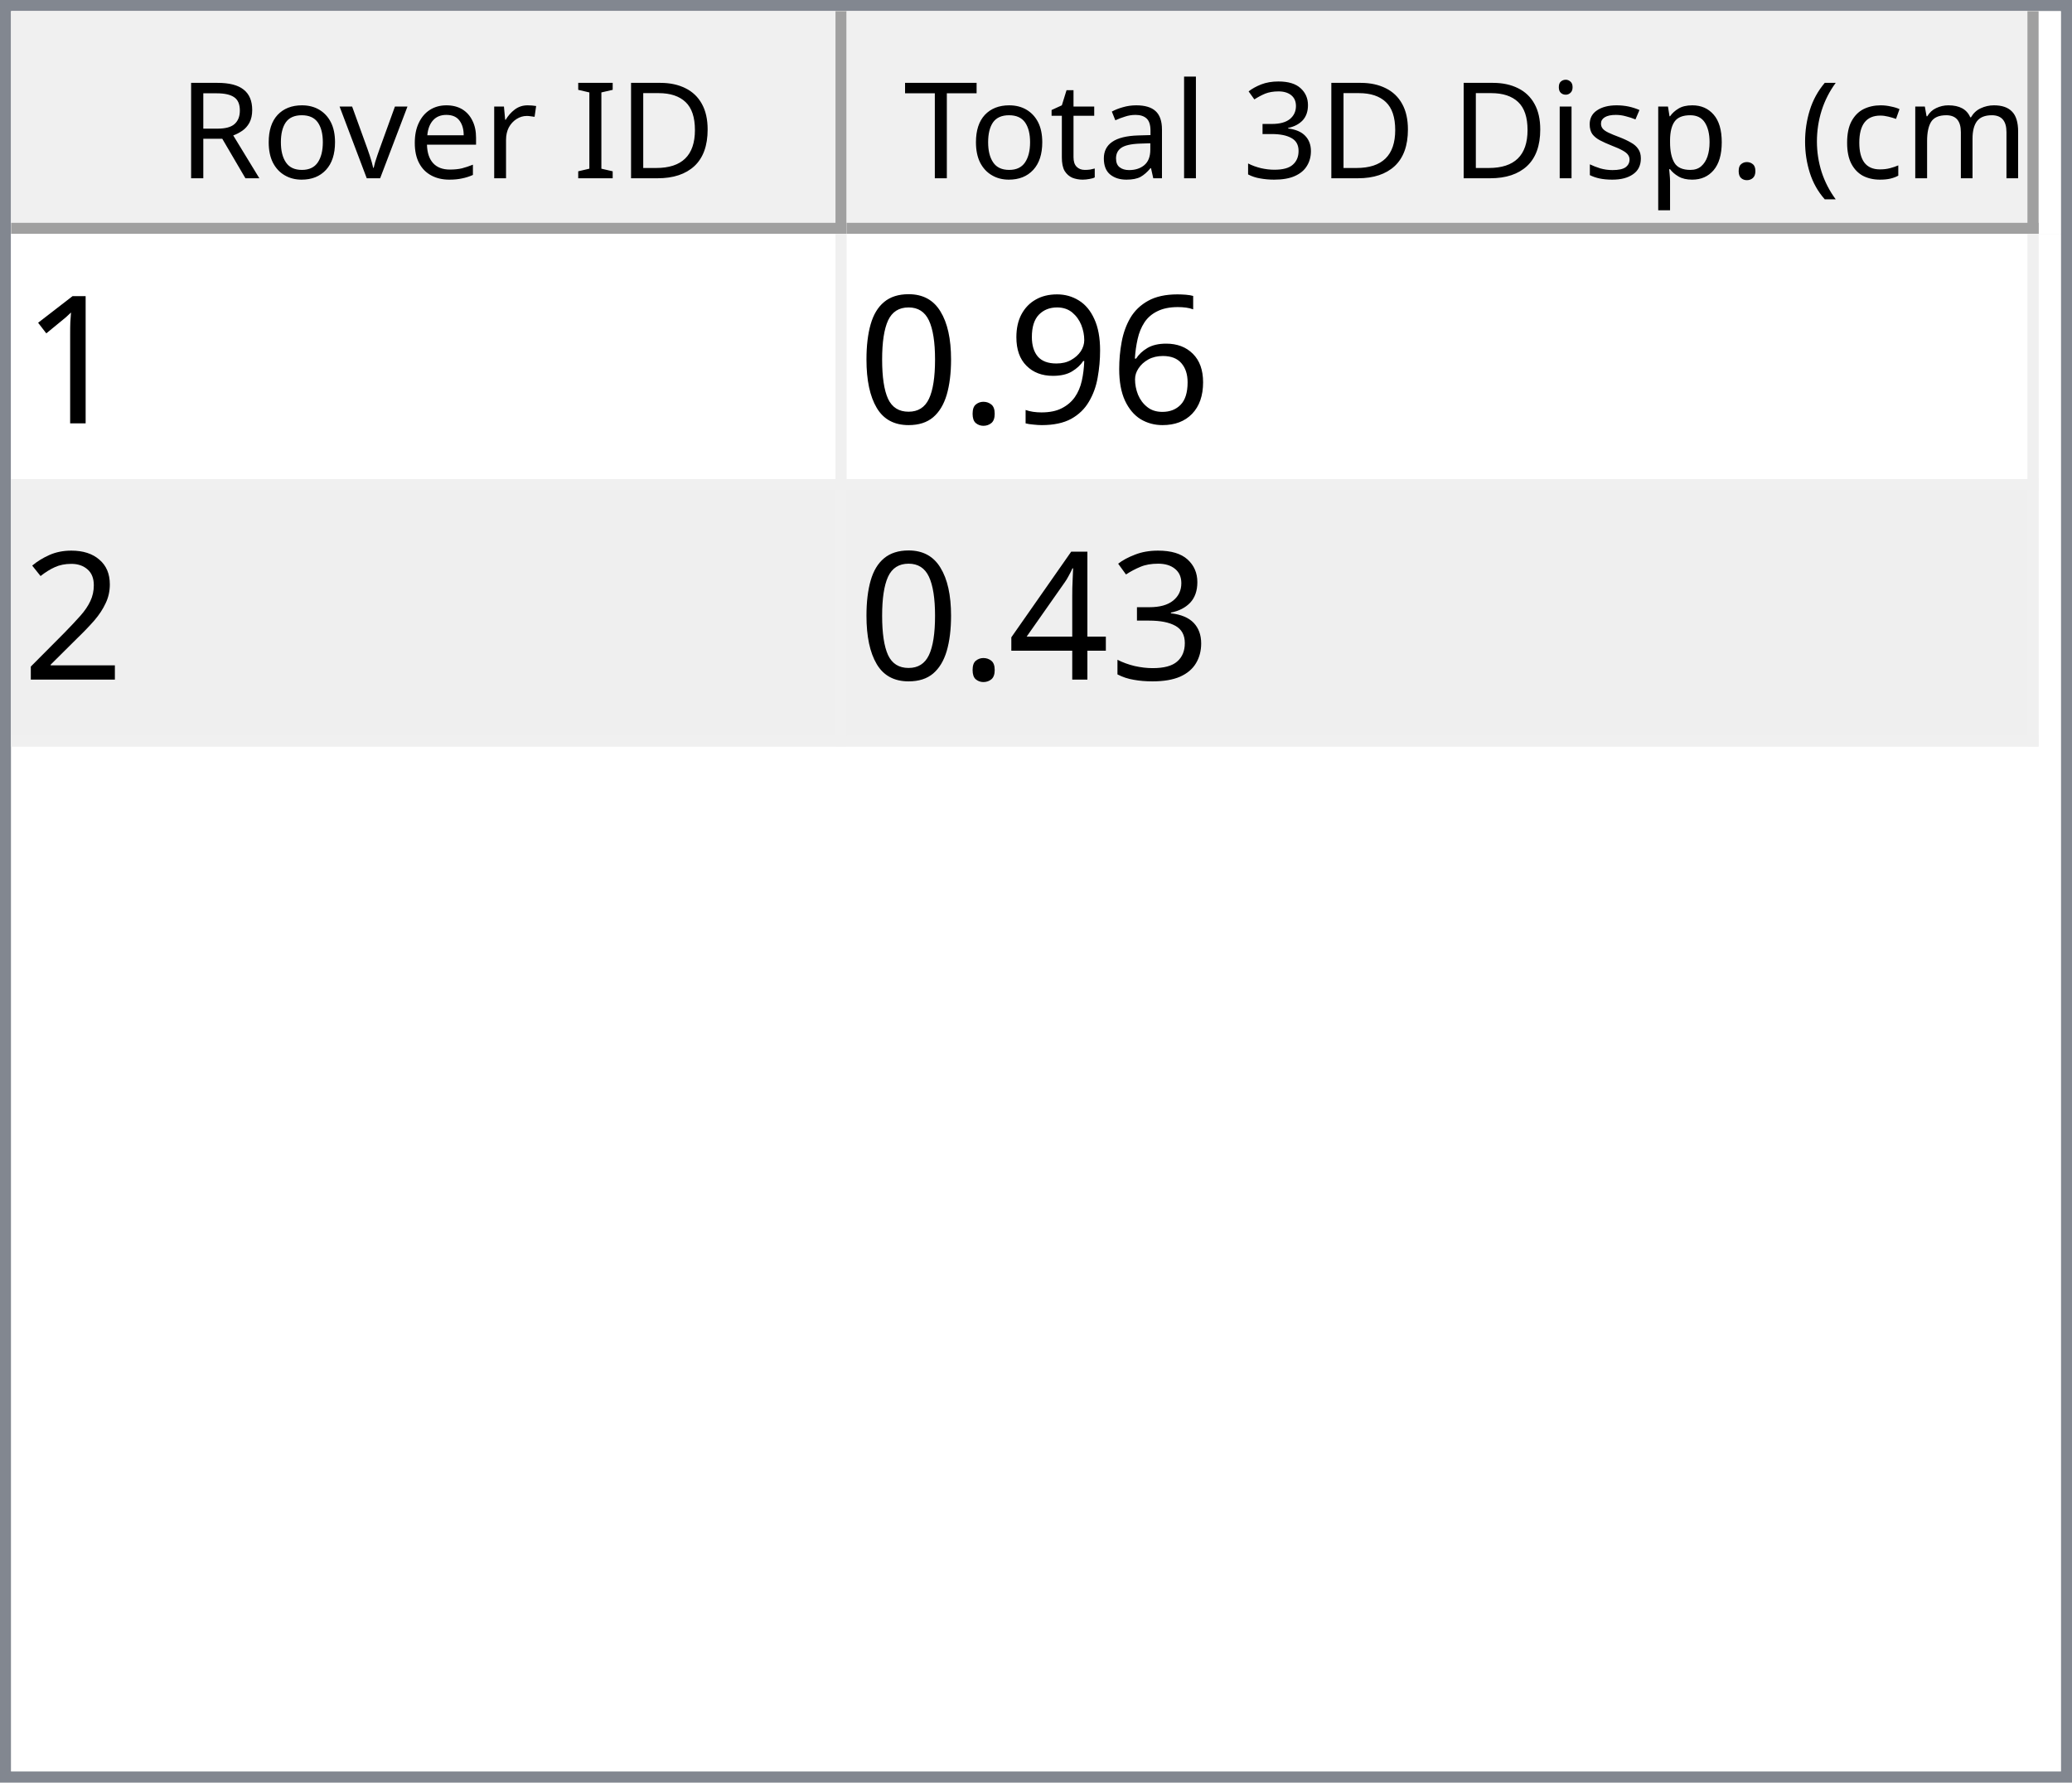
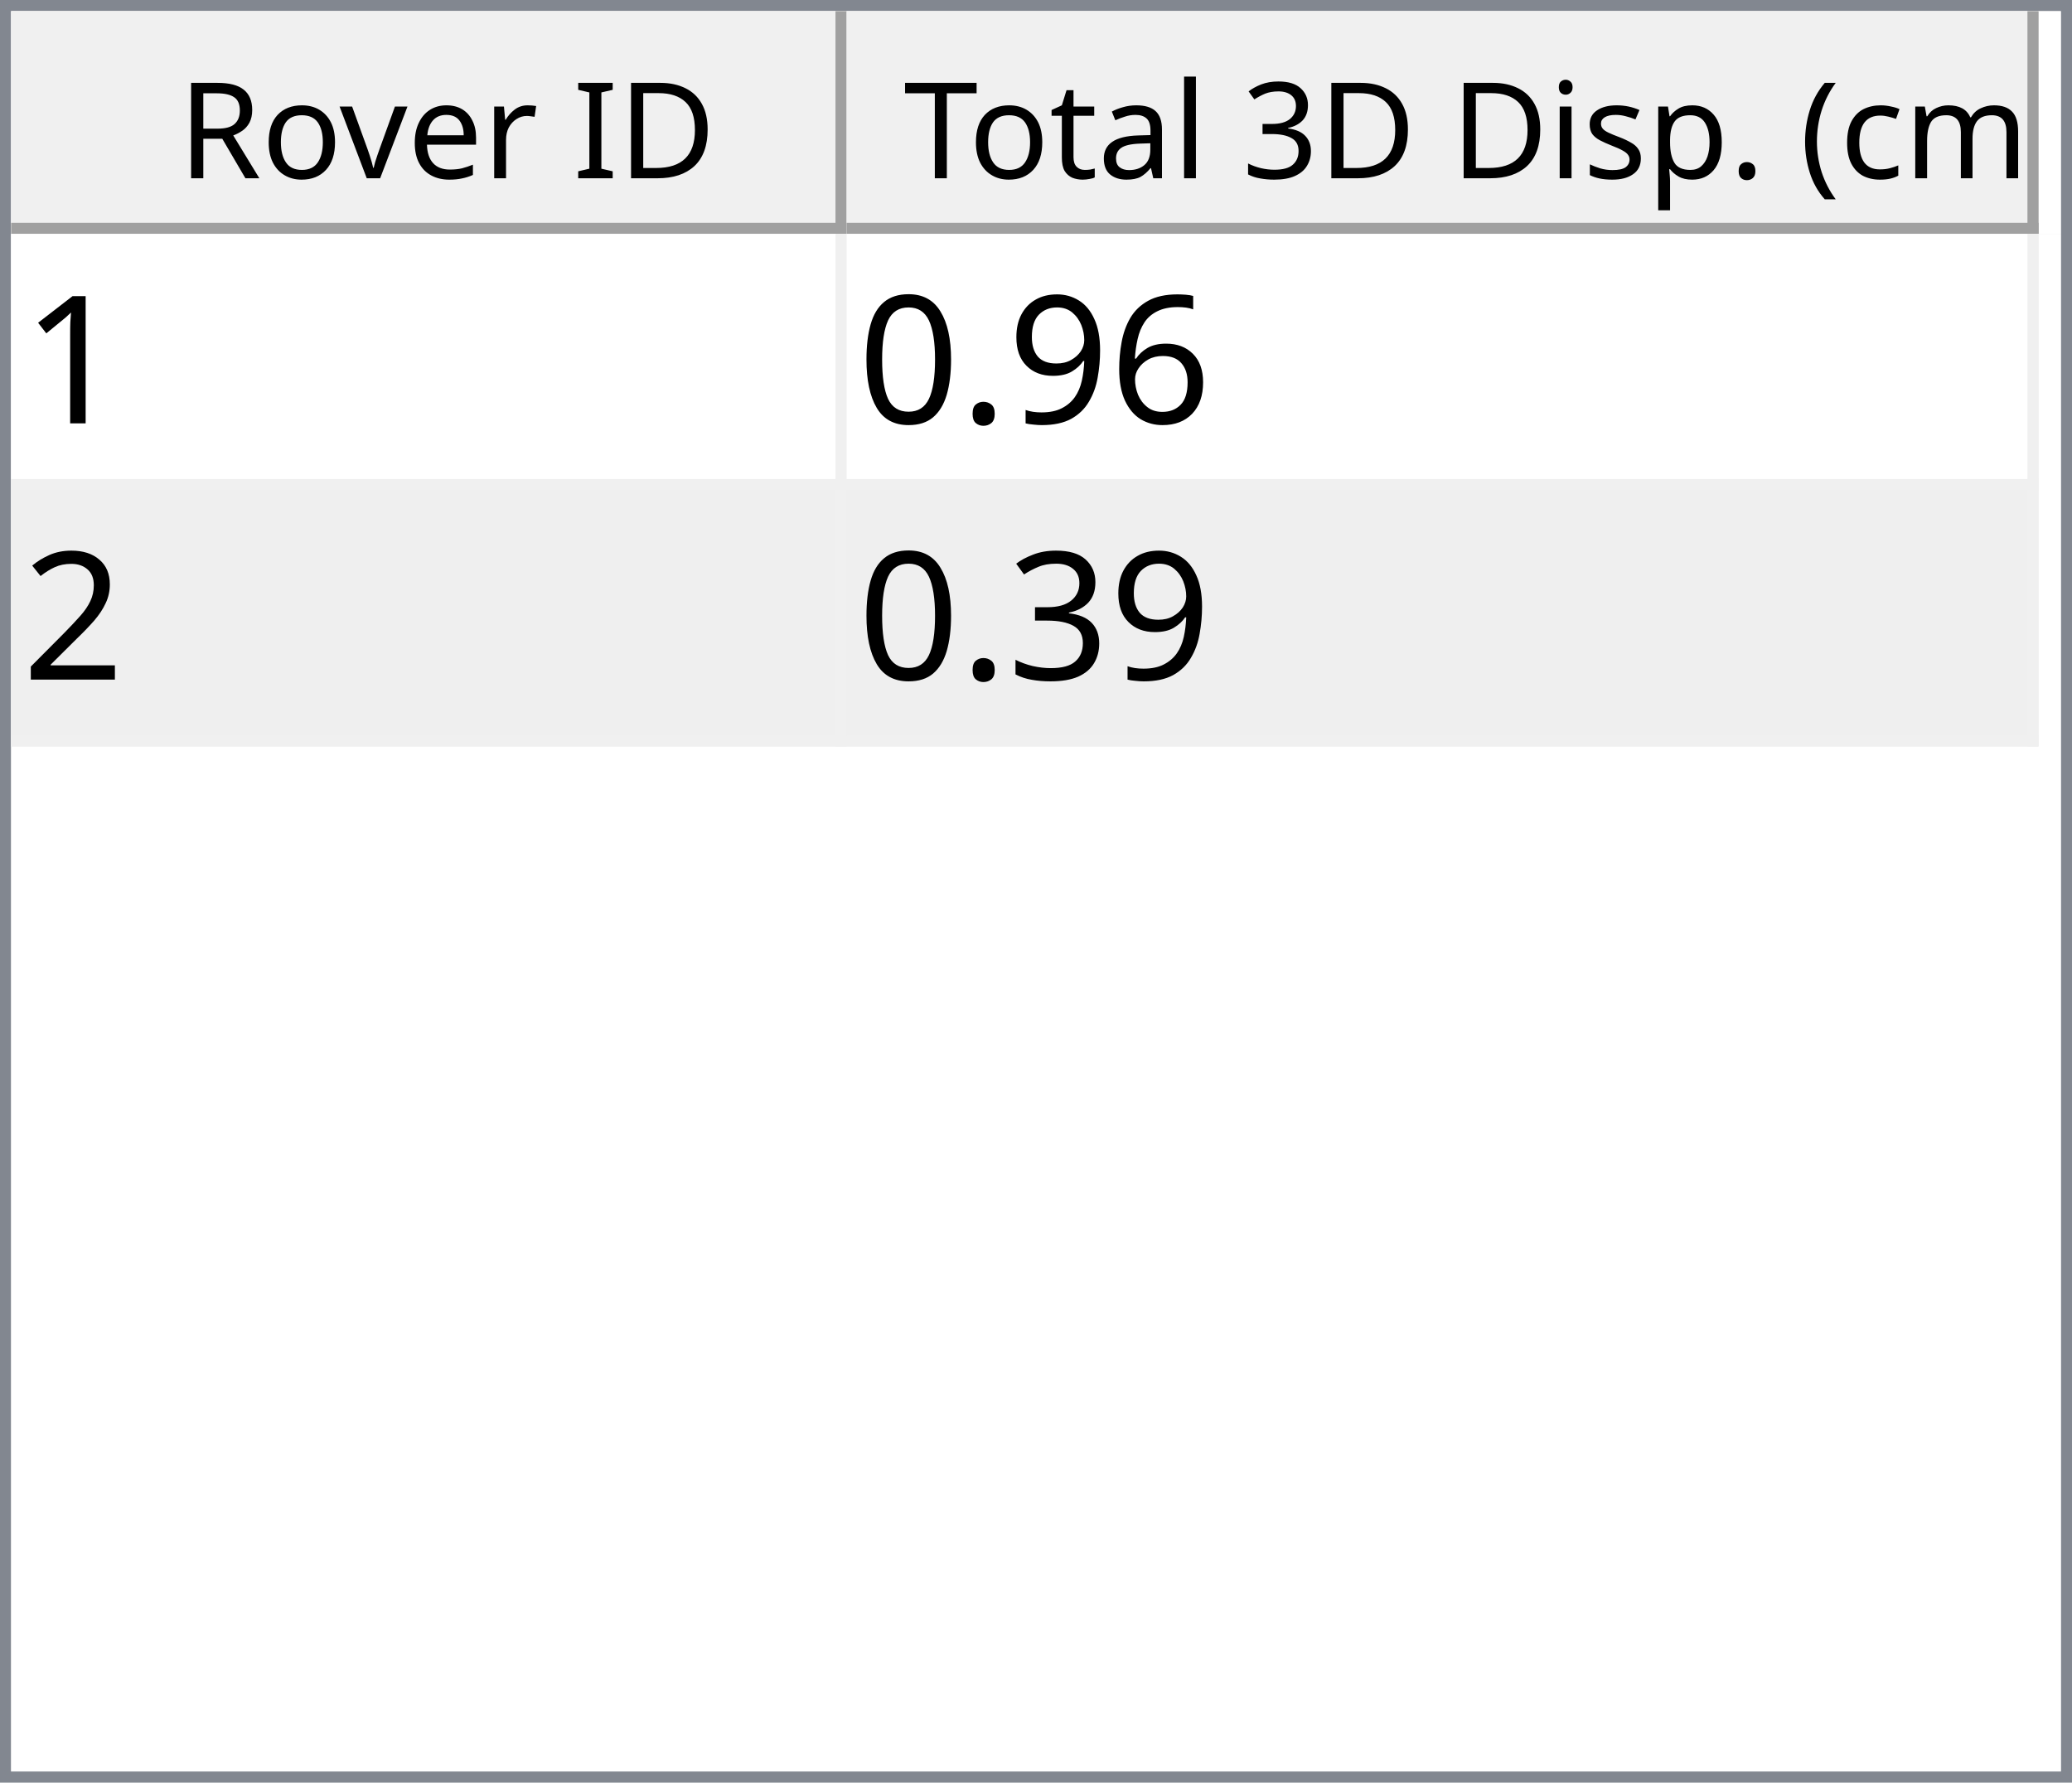
<svg xmlns="http://www.w3.org/2000/svg" style="fill-opacity:1; color-rendering:auto; color-interpolation:auto; text-rendering:auto; stroke:black; stroke-linecap:square; stroke-miterlimit:10; shape-rendering:auto; stroke-opacity:1; fill:black; stroke-dasharray:none; font-weight:normal; stroke-width:1; font-family:'Dialog'; font-style:normal; stroke-linejoin:miter; font-size:12px; stroke-dashoffset:0; image-rendering:auto;" width="186" height="160">
  <defs id="genericDefs" />
  <g>
    <defs id="defs1">
      <clipPath clipPathUnits="userSpaceOnUse" id="clipPath1">
        <path d="M0 0 L186 0 L186 160 L0 160 L0 0 Z" />
      </clipPath>
      <clipPath clipPathUnits="userSpaceOnUse" id="clipPath2">
        <path d="M0 0 L0 160 L186 160 L186 0 Z" />
      </clipPath>
      <clipPath clipPathUnits="userSpaceOnUse" id="clipPath3">
        <path d="M0 0 L0 20 L184 20 L184 0 Z" />
      </clipPath>
      <clipPath clipPathUnits="userSpaceOnUse" id="clipPath4">
        <path d="M0 0 L0 20 L75 20 L75 0 Z" />
      </clipPath>
      <clipPath clipPathUnits="userSpaceOnUse" id="clipPath5">
        <path d="M1 1 L1 19 L74 19 L74 1 Z" />
      </clipPath>
      <clipPath clipPathUnits="userSpaceOnUse" id="clipPath6">
        <path d="M0 0 L0 18 L73 18 L73 0 Z" />
      </clipPath>
      <clipPath clipPathUnits="userSpaceOnUse" id="clipPath7">
        <path d="M-0.5 -0.5 L-0.5 19.5 L74.5 19.5 L74.5 -0.5 Z" />
      </clipPath>
      <clipPath clipPathUnits="userSpaceOnUse" id="clipPath8">
        <path d="M0 0 L0 20 L107 20 L107 0 Z" />
      </clipPath>
      <clipPath clipPathUnits="userSpaceOnUse" id="clipPath9">
        <path d="M1 1 L1 19 L106 19 L106 1 Z" />
      </clipPath>
      <clipPath clipPathUnits="userSpaceOnUse" id="clipPath10">
        <path d="M0 0 L0 18 L105 18 L105 0 Z" />
      </clipPath>
      <clipPath clipPathUnits="userSpaceOnUse" id="clipPath11">
        <path d="M-0.5 -0.5 L-0.5 19.5 L106.5 19.5 L106.5 -0.5 Z" />
      </clipPath>
      <clipPath clipPathUnits="userSpaceOnUse" id="clipPath12">
        <path d="M0 0 L0 138 L184 138 L184 0 Z" />
      </clipPath>
      <clipPath clipPathUnits="userSpaceOnUse" id="clipPath13">
        <path d="M0 0 L0 46 L182 46 L182 0 Z" />
      </clipPath>
      <clipPath clipPathUnits="userSpaceOnUse" id="clipPath14">
        <path d="M-0.5 -0.5 L-0.5 45.5 L181.5 45.5 L181.5 -0.5 Z" />
      </clipPath>
      <clipPath clipPathUnits="userSpaceOnUse" id="clipPath15">
        <path d="M0 0 L0 22 L74 22 L74 0 Z" />
      </clipPath>
      <clipPath clipPathUnits="userSpaceOnUse" id="clipPath16">
        <path d="M0 0 L0 22 L106 22 L106 0 Z" />
      </clipPath>
      <font horiz-adv-x="64.551" id="font1">
        <font-face ascent="107.91" descent="25.098" units-per-em="100" style="font-style:normal; font-family:Segoe UI; font-weight:normal;" />
        <missing-glyph horiz-adv-x="64.551" d="M8.109 0 L8.109 68.266 L56.453 68.266 L56.453 0 L8.109 0 ZM15.328 7.234 L49.219 7.234 L49.219 61.031 L15.328 61.031 L15.328 7.234 Z" />
        <glyph unicode="D" horiz-adv-x="70.117" d="M9.188 0 L9.188 70.016 L28.516 70.016 Q65.531 70.016 65.531 35.891 Q65.531 19.672 55.25 9.836 Q44.969 0 27.734 0 L9.188 0 ZM17.391 62.594 L17.391 7.422 L27.828 7.422 Q41.609 7.422 49.273 14.797 Q56.938 22.172 56.938 35.688 Q56.938 62.594 28.328 62.594 L17.391 62.594 Z" />
        <glyph unicode="I" horiz-adv-x="26.611" d="M17.391 0 L9.188 0 L9.188 70.016 L17.391 70.016 L17.391 0 Z" />
        <glyph unicode=" " horiz-adv-x="27.393" d="" />
        <glyph unicode="r" horiz-adv-x="34.766" d="M34.188 41.891 Q32.078 43.5 28.125 43.5 Q23 43.5 19.555 38.672 Q16.109 33.844 16.109 25.484 L16.109 0 L8.109 0 L8.109 50 L16.109 50 L16.109 39.703 L16.312 39.703 Q18.016 44.969 21.531 47.922 Q25.047 50.875 29.391 50.875 Q32.516 50.875 34.188 50.203 L34.188 41.891 Z" />
        <glyph unicode="e" horiz-adv-x="52.295" d="M48.297 23 L12.984 23 Q13.188 14.656 17.484 10.109 Q21.781 5.562 29.297 5.562 Q37.75 5.562 44.828 11.141 L44.828 3.609 Q38.234 -1.172 27.391 -1.172 Q16.797 -1.172 10.742 5.641 Q4.688 12.453 4.688 24.812 Q4.688 36.469 11.305 43.82 Q17.922 51.172 27.734 51.172 Q37.547 51.172 42.922 44.828 Q48.297 38.484 48.297 27.203 L48.297 23 ZM40.094 29.781 Q40.047 36.719 36.75 40.578 Q33.453 44.438 27.594 44.438 Q21.922 44.438 17.969 40.383 Q14.016 36.328 13.094 29.781 L40.094 29.781 Z" />
        <glyph unicode="v" horiz-adv-x="47.9" d="M47.406 50 L27.484 0 L19.625 0 L0.688 50 L9.469 50 L22.172 13.672 Q23.578 9.672 23.922 6.688 L24.125 6.688 Q24.609 10.453 25.688 13.484 L38.969 50 L47.406 50 Z" />
        <glyph unicode="o" horiz-adv-x="58.594" d="M29 -1.172 Q17.922 -1.172 11.305 5.836 Q4.688 12.844 4.688 24.422 Q4.688 37.016 11.57 44.094 Q18.453 51.172 30.172 51.172 Q41.359 51.172 47.633 44.289 Q53.906 37.406 53.906 25.203 Q53.906 13.234 47.141 6.031 Q40.375 -1.172 29 -1.172 ZM29.594 44.438 Q21.875 44.438 17.383 39.188 Q12.891 33.938 12.891 24.703 Q12.891 15.828 17.43 10.695 Q21.969 5.562 29.594 5.562 Q37.359 5.562 41.531 10.594 Q45.703 15.625 45.703 24.906 Q45.703 34.281 41.531 39.359 Q37.359 44.438 29.594 44.438 Z" />
        <glyph unicode="R" horiz-adv-x="59.814" d="M59.375 0 L49.609 0 L37.891 19.625 Q36.281 22.359 34.766 24.289 Q33.25 26.219 31.664 27.438 Q30.078 28.656 28.25 29.219 Q26.422 29.781 24.125 29.781 L17.391 29.781 L17.391 0 L9.188 0 L9.188 70.016 L30.078 70.016 Q34.672 70.016 38.555 68.867 Q42.438 67.719 45.289 65.375 Q48.141 63.031 49.758 59.547 Q51.375 56.062 51.375 51.375 Q51.375 47.703 50.273 44.656 Q49.172 41.609 47.148 39.211 Q45.125 36.812 42.266 35.133 Q39.406 33.453 35.844 32.516 L35.844 32.328 Q37.594 31.547 38.891 30.547 Q40.188 29.547 41.359 28.18 Q42.531 26.812 43.68 25.078 Q44.828 23.344 46.234 21.047 L59.375 0 ZM17.391 62.594 L17.391 37.203 L28.516 37.203 Q31.594 37.203 34.203 38.133 Q36.812 39.062 38.719 40.797 Q40.625 42.531 41.703 45.047 Q42.781 47.562 42.781 50.688 Q42.781 56.297 39.141 59.445 Q35.5 62.594 28.609 62.594 L17.391 62.594 Z" />
        <glyph unicode=")" horiz-adv-x="30.176" d="M8.297 -15.922 L1.172 -15.922 Q16.406 2.344 16.406 26.812 Q16.406 51.469 1.078 70.016 L8.297 70.016 Q23.531 52.156 23.531 26.703 Q23.531 1.375 8.297 -15.922 Z" />
        <glyph unicode="m" horiz-adv-x="86.133" d="M79.109 0 L71.094 0 L71.094 28.719 Q71.094 37.016 68.531 40.727 Q65.969 44.438 59.906 44.438 Q54.781 44.438 51.195 39.75 Q47.609 35.062 47.609 28.516 L47.609 0 L39.594 0 L39.594 29.688 Q39.594 44.438 28.219 44.438 Q22.953 44.438 19.531 40.016 Q16.109 35.594 16.109 28.516 L16.109 0 L8.109 0 L8.109 50 L16.109 50 L16.109 42.094 L16.312 42.094 Q21.625 51.172 31.844 51.172 Q36.969 51.172 40.773 48.312 Q44.578 45.453 46 40.828 Q51.562 51.172 62.594 51.172 Q79.109 51.172 79.109 30.812 L79.109 0 Z" />
        <glyph unicode="c" horiz-adv-x="46.191" d="M42.188 2.297 Q36.422 -1.172 28.516 -1.172 Q17.828 -1.172 11.258 5.789 Q4.688 12.75 4.688 23.828 Q4.688 36.188 11.766 43.68 Q18.844 51.172 30.672 51.172 Q37.25 51.172 42.281 48.734 L42.281 40.531 Q36.719 44.438 30.375 44.438 Q22.703 44.438 17.797 38.945 Q12.891 33.453 12.891 24.516 Q12.891 15.719 17.508 10.641 Q22.125 5.562 29.891 5.562 Q36.422 5.562 42.188 9.906 L42.188 2.297 Z" />
        <glyph unicode="(" horiz-adv-x="30.176" d="M29.109 -15.922 L21.969 -15.922 Q6.844 1.375 6.844 26.703 Q6.844 52.156 21.969 70.016 L29.203 70.016 Q13.875 51.469 13.875 26.812 Q13.875 2.344 29.109 -15.922 Z" />
        <glyph unicode="." horiz-adv-x="21.68" d="M10.891 -1.078 Q8.641 -1.078 7.055 0.539 Q5.469 2.156 5.469 4.391 Q5.469 6.641 7.055 8.273 Q8.641 9.906 10.891 9.906 Q13.188 9.906 14.797 8.273 Q16.406 6.641 16.406 4.391 Q16.406 2.156 14.797 0.539 Q13.188 -1.078 10.891 -1.078 Z" />
        <glyph unicode="p" horiz-adv-x="58.789" d="M16.312 7.234 L16.109 7.234 L16.109 -23 L8.109 -23 L8.109 50 L16.109 50 L16.109 41.219 L16.312 41.219 Q22.219 51.172 33.594 51.172 Q43.266 51.172 48.688 44.461 Q54.109 37.75 54.109 26.469 Q54.109 13.922 48 6.375 Q41.891 -1.172 31.297 -1.172 Q21.578 -1.172 16.312 7.234 ZM16.109 27.391 L16.109 20.406 Q16.109 14.203 20.141 9.883 Q24.172 5.562 30.375 5.562 Q37.641 5.562 41.773 11.133 Q45.906 16.703 45.906 26.609 Q45.906 34.969 42.047 39.703 Q38.188 44.438 31.594 44.438 Q24.609 44.438 20.359 39.578 Q16.109 34.719 16.109 27.391 Z" />
        <glyph unicode="s" horiz-adv-x="42.432" d="M5.078 1.812 L5.078 10.406 Q11.625 5.562 19.484 5.562 Q30.031 5.562 30.031 12.594 Q30.031 14.594 29.125 15.992 Q28.219 17.391 26.68 18.461 Q25.141 19.531 23.07 20.383 Q21 21.234 18.609 22.172 Q15.281 23.484 12.766 24.828 Q10.25 26.172 8.57 27.859 Q6.891 29.547 6.031 31.695 Q5.172 33.844 5.172 36.719 Q5.172 40.234 6.789 42.945 Q8.406 45.656 11.086 47.484 Q13.766 49.312 17.211 50.242 Q20.656 51.172 24.312 51.172 Q30.812 51.172 35.938 48.922 L35.938 40.828 Q30.422 44.438 23.25 44.438 Q21 44.438 19.195 43.922 Q17.391 43.406 16.094 42.477 Q14.797 41.547 14.086 40.258 Q13.375 38.969 13.375 37.406 Q13.375 35.453 14.086 34.133 Q14.797 32.812 16.164 31.789 Q17.531 30.766 19.484 29.938 Q21.438 29.109 23.922 28.125 Q27.25 26.859 29.883 25.516 Q32.516 24.172 34.375 22.484 Q36.234 20.797 37.234 18.602 Q38.234 16.406 38.234 13.375 Q38.234 9.672 36.602 6.938 Q34.969 4.203 32.234 2.398 Q29.5 0.594 25.93 -0.289 Q22.359 -1.172 18.453 -1.172 Q10.75 -1.172 5.078 1.812 Z" />
        <glyph unicode="i" horiz-adv-x="24.219" d="M12.203 62.703 Q10.062 62.703 8.547 64.164 Q7.031 65.625 7.031 67.875 Q7.031 70.125 8.547 71.609 Q10.062 73.094 12.203 73.094 Q14.406 73.094 15.945 71.609 Q17.484 70.125 17.484 67.875 Q17.484 65.719 15.945 64.211 Q14.406 62.703 12.203 62.703 ZM16.109 0 L8.109 0 L8.109 50 L16.109 50 L16.109 0 Z" />
        <glyph unicode="3" horiz-adv-x="53.906" d="M46.531 19.828 Q46.531 15.094 44.75 11.211 Q42.969 7.328 39.719 4.57 Q36.469 1.812 31.93 0.297 Q27.391 -1.219 21.922 -1.219 Q11.922 -1.219 6 2.594 L6 11.188 Q13.094 5.609 22.219 5.609 Q25.875 5.609 28.828 6.539 Q31.781 7.469 33.906 9.227 Q36.031 10.984 37.18 13.477 Q38.328 15.969 38.328 19.094 Q38.328 32.812 18.797 32.812 L12.984 32.812 L12.984 39.594 L18.5 39.594 Q35.797 39.594 35.797 52.484 Q35.797 64.406 22.609 64.406 Q15.188 64.406 8.688 59.422 L8.688 67.188 Q15.375 71.188 24.609 71.188 Q29 71.188 32.57 69.969 Q36.141 68.75 38.68 66.555 Q41.219 64.359 42.609 61.281 Q44 58.203 44 54.5 Q44 40.672 30.031 36.719 L30.031 36.531 Q33.594 36.141 36.625 34.797 Q39.656 33.453 41.852 31.305 Q44.047 29.156 45.289 26.25 Q46.531 23.344 46.531 19.828 Z" />
        <glyph unicode="l" horiz-adv-x="24.219" d="M16.109 0 L8.109 0 L8.109 74.031 L16.109 74.031 L16.109 0 Z" />
        <glyph unicode="a" horiz-adv-x="50.879" d="M43.891 0 L35.891 0 L35.891 7.812 L35.688 7.812 Q30.469 -1.172 20.312 -1.172 Q12.844 -1.172 8.617 2.781 Q4.391 6.734 4.391 13.281 Q4.391 27.297 20.906 29.594 L35.891 31.688 Q35.891 44.438 25.594 44.438 Q16.547 44.438 9.281 38.281 L9.281 46.484 Q16.656 51.172 26.266 51.172 Q43.891 51.172 43.891 32.516 L43.891 0 ZM35.891 25.297 L23.828 23.641 Q18.266 22.859 15.43 20.875 Q12.594 18.891 12.594 13.875 Q12.594 10.203 15.211 7.883 Q17.828 5.562 22.172 5.562 Q28.125 5.562 32.008 9.742 Q35.891 13.922 35.891 20.312 L35.891 25.297 Z" />
        <glyph unicode="t" horiz-adv-x="33.887" d="M31.297 0.484 Q28.469 -1.078 23.828 -1.078 Q10.688 -1.078 10.688 13.578 L10.688 43.172 L2.094 43.172 L2.094 50 L10.688 50 L10.688 62.203 L18.703 64.797 L18.703 50 L31.297 50 L31.297 43.172 L18.703 43.172 L18.703 14.984 Q18.703 9.969 20.414 7.82 Q22.125 5.672 26.078 5.672 Q29.109 5.672 31.297 7.328 L31.297 0.484 Z" />
        <glyph unicode="T" horiz-adv-x="52.393" d="M50.594 62.594 L30.375 62.594 L30.375 0 L22.172 0 L22.172 62.594 L2 62.594 L2 70.016 L50.594 70.016 L50.594 62.594 Z" />
      </font>
      <font horiz-adv-x="75.0" id="font2">
        <font-face ascent="100.537" descent="21.973" units-per-em="100" style="font-style:normal; font-family:sans-serif; font-weight:normal;" />
        <missing-glyph horiz-adv-x="75.0" d="M12.5 0 L12.5 62.5 L62.5 62.5 L62.5 0 L12.5 0 ZM14.062 1.562 L60.938 1.562 L60.938 60.938 L14.062 60.938 L14.062 1.562 Z" />
        <glyph unicode="1" horiz-adv-x="55.615" d="M37.25 0 L28.469 0 L28.469 56 Q25.297 52.984 20.141 49.953 Q14.984 46.922 10.891 45.406 L10.891 53.906 Q18.266 57.375 23.781 62.305 Q29.297 67.234 31.594 71.875 L37.25 71.875 L37.25 0 Z" />
        <glyph unicode="6" horiz-adv-x="55.615" d="M49.75 54.047 L41.016 53.375 Q39.844 58.547 37.703 60.891 Q34.125 64.656 28.906 64.656 Q24.703 64.656 21.531 62.312 Q17.391 59.281 14.992 53.469 Q12.594 47.656 12.5 36.922 Q15.672 41.75 20.266 44.094 Q24.859 46.438 29.891 46.438 Q38.672 46.438 44.852 39.969 Q51.031 33.5 51.031 23.25 Q51.031 16.5 48.125 10.719 Q45.219 4.938 40.141 1.859 Q35.062 -1.219 28.609 -1.219 Q17.625 -1.219 10.695 6.859 Q3.766 14.938 3.766 33.5 Q3.766 54.25 11.422 63.672 Q18.109 71.875 29.438 71.875 Q37.891 71.875 43.289 67.141 Q48.688 62.406 49.75 54.047 ZM13.875 23.188 Q13.875 18.656 15.797 14.508 Q17.719 10.359 21.188 8.18 Q24.656 6 28.469 6 Q34.031 6 38.039 10.492 Q42.047 14.984 42.047 22.703 Q42.047 30.125 38.086 34.398 Q34.125 38.672 28.125 38.672 Q22.172 38.672 18.023 34.398 Q13.875 30.125 13.875 23.188 Z" />
        <glyph unicode="9" horiz-adv-x="55.615" d="M5.469 16.547 L13.922 17.328 Q14.984 11.375 18.016 8.688 Q21.047 6 25.781 6 Q29.828 6 32.883 7.859 Q35.938 9.719 37.891 12.82 Q39.844 15.922 41.164 21.195 Q42.484 26.469 42.484 31.938 Q42.484 32.516 42.438 33.688 Q39.797 29.5 35.234 26.883 Q30.672 24.266 25.344 24.266 Q16.453 24.266 10.305 30.711 Q4.156 37.156 4.156 47.703 Q4.156 58.594 10.578 65.234 Q17 71.875 26.656 71.875 Q33.641 71.875 39.43 68.117 Q45.219 64.359 48.219 57.398 Q51.219 50.438 51.219 37.25 Q51.219 23.531 48.242 15.406 Q45.266 7.281 39.383 3.031 Q33.5 -1.219 25.594 -1.219 Q17.188 -1.219 11.867 3.445 Q6.547 8.109 5.469 16.547 ZM41.453 48.141 Q41.453 55.719 37.43 60.156 Q33.406 64.594 27.734 64.594 Q21.875 64.594 17.531 59.812 Q13.188 55.031 13.188 47.406 Q13.188 40.578 17.312 36.305 Q21.438 32.031 27.484 32.031 Q33.594 32.031 37.523 36.305 Q41.453 40.578 41.453 48.141 Z" />
        <glyph unicode="." horiz-adv-x="27.783" d="M9.078 0 L9.078 10.016 L19.094 10.016 L19.094 0 L9.078 0 Z" />
        <glyph unicode="0" horiz-adv-x="55.615" d="M4.156 35.297 Q4.156 48 6.766 55.742 Q9.375 63.484 14.523 67.68 Q19.672 71.875 27.484 71.875 Q33.25 71.875 37.594 69.555 Q41.938 67.234 44.773 62.867 Q47.609 58.5 49.219 52.227 Q50.828 45.953 50.828 35.297 Q50.828 22.703 48.242 14.969 Q45.656 7.234 40.508 3.008 Q35.359 -1.219 27.484 -1.219 Q17.141 -1.219 11.234 6.203 Q4.156 15.141 4.156 35.297 ZM13.188 35.297 Q13.188 17.672 17.312 11.836 Q21.438 6 27.484 6 Q33.547 6 37.672 11.859 Q41.797 17.719 41.797 35.297 Q41.797 52.984 37.672 58.789 Q33.547 64.594 27.391 64.594 Q21.344 64.594 17.719 59.469 Q13.188 52.938 13.188 35.297 Z" />
        <glyph unicode="2" horiz-adv-x="55.615" d="M50.344 8.453 L50.344 0 L3.031 0 Q2.938 3.172 4.047 6.109 Q5.859 10.938 9.836 15.625 Q13.812 20.312 21.344 26.469 Q33.016 36.031 37.117 41.625 Q41.219 47.219 41.219 52.203 Q41.219 57.422 37.477 61.008 Q33.734 64.594 27.734 64.594 Q21.391 64.594 17.578 60.789 Q13.766 56.984 13.719 50.25 L4.688 51.172 Q5.609 61.281 11.664 66.578 Q17.719 71.875 27.938 71.875 Q38.234 71.875 44.242 66.164 Q50.25 60.453 50.25 52 Q50.25 47.703 48.492 43.555 Q46.734 39.406 42.656 34.812 Q38.578 30.219 29.109 22.219 Q21.188 15.578 18.945 13.211 Q16.703 10.844 15.234 8.453 L50.344 8.453 Z" />
        <glyph unicode="3" horiz-adv-x="55.615" d="M4.203 18.891 L12.984 20.062 Q14.5 12.594 18.141 9.297 Q21.781 6 27 6 Q33.203 6 37.477 10.297 Q41.75 14.594 41.75 20.953 Q41.75 27 37.797 30.93 Q33.844 34.859 27.734 34.859 Q25.25 34.859 21.531 33.891 L22.516 41.609 Q23.391 41.5 23.922 41.5 Q29.547 41.5 34.039 44.43 Q38.531 47.359 38.531 53.469 Q38.531 58.297 35.258 61.477 Q31.984 64.656 26.812 64.656 Q21.688 64.656 18.266 61.43 Q14.844 58.203 13.875 51.766 L5.078 53.328 Q6.688 62.156 12.398 67.016 Q18.109 71.875 26.609 71.875 Q32.469 71.875 37.398 69.359 Q42.328 66.844 44.945 62.5 Q47.562 58.156 47.562 53.266 Q47.562 48.641 45.07 44.828 Q42.578 41.016 37.703 38.766 Q44.047 37.312 47.562 32.695 Q51.078 28.078 51.078 21.141 Q51.078 11.766 44.242 5.25 Q37.406 -1.266 26.953 -1.266 Q17.531 -1.266 11.305 4.352 Q5.078 9.969 4.203 18.891 Z" />
-         <glyph unicode="4" horiz-adv-x="55.615" d="M32.328 0 L32.328 17.141 L1.266 17.141 L1.266 25.203 L33.938 71.578 L41.109 71.578 L41.109 25.203 L50.781 25.203 L50.781 17.141 L41.109 17.141 L41.109 0 L32.328 0 ZM32.328 25.203 L32.328 57.469 L9.906 25.203 L32.328 25.203 Z" />
      </font>
    </defs>
    <g style="fill:white; stroke:white;">
      <rect x="0" y="0" width="186" style="clip-path:url(#clipPath1); stroke:none;" height="160" />
    </g>
    <g style="fill:white; text-rendering:optimizeSpeed; color-rendering:optimizeSpeed; image-rendering:optimizeSpeed; shape-rendering:crispEdges; stroke:white; color-interpolation:sRGB;">
      <rect x="0" width="186" height="160" y="0" style="stroke:none;" />
      <path style="stroke:none;" d="M0 160 L186 160 L186 0 L0 0 Z" />
    </g>
    <g style="fill:rgb(240,240,240); font-family:'Segoe UI'; stroke:rgb(240,240,240);">
      <rect x="0" y="0" width="186" style="clip-path:url(#clipPath2); stroke:none;" height="160" />
    </g>
    <g style="fill:rgb(130,135,144); font-family:'Segoe UI'; stroke:rgb(130,135,144);">
      <path d="M0 0 L186 0 L186 160 L0 160 L0 0 ZM1 1 L185 1 L185 159 L1 159 L1 1 Z" style="fill-rule:evenodd; clip-path:url(#clipPath2); stroke:none;" />
    </g>
    <g style="fill:white; font-family:'Segoe UI'; stroke:white;" transform="translate(1,1)">
      <rect x="0" y="0" width="184" style="clip-path:url(#clipPath3); stroke:none;" height="20" />
    </g>
    <g style="fill:rgb(240,240,240); font-family:'Segoe UI'; stroke:rgb(240,240,240);" transform="translate(1,1)">
      <rect x="0" y="0" width="75" style="clip-path:url(#clipPath4); stroke:none;" height="20" />
    </g>
    <g style="font-family:'Segoe UI';" transform="translate(2,2)">
      <text x="14" xml:space="preserve" y="14" style="clip-path:url(#clipPath6); stroke:none;">Rover ID</text>
    </g>
    <g style="fill:rgb(160,160,160); font-family:'Segoe UI'; stroke:rgb(160,160,160); stroke-linejoin:bevel;" transform="translate(1.5,1.5)">
      <line x1="74" x2="74" y1="0" style="fill:none; clip-path:url(#clipPath7);" y2="19" />
    </g>
    <g style="fill:rgb(160,160,160); font-family:'Segoe UI'; stroke:rgb(160,160,160); stroke-linejoin:bevel;" transform="matrix(1,0,0,1,1,1) translate(0.5,0.5)">
      <line x1="0" x2="74" y1="19" style="fill:none; clip-path:url(#clipPath7);" y2="19" />
    </g>
    <g style="fill:rgb(240,240,240); font-family:'Segoe UI'; stroke:rgb(240,240,240);" transform="translate(76,1)">
      <rect x="0" y="0" width="107" style="clip-path:url(#clipPath8); stroke:none;" height="20" />
    </g>
    <g style="font-family:'Segoe UI';" transform="translate(77,2)">
      <text x="1" xml:space="preserve" y="14" style="clip-path:url(#clipPath10); stroke:none;"> Total 3D Disp. (cm)</text>
    </g>
    <g style="fill:rgb(160,160,160); font-family:'Segoe UI'; stroke:rgb(160,160,160); stroke-linejoin:bevel;" transform="translate(76.5,1.5)">
      <line x1="106" x2="106" y1="0" style="fill:none; clip-path:url(#clipPath11);" y2="19" />
    </g>
    <g style="fill:rgb(160,160,160); font-family:'Segoe UI'; stroke:rgb(160,160,160); stroke-linejoin:bevel;" transform="matrix(1,0,0,1,76,1) translate(0.5,0.5)">
      <line x1="0" x2="106" y1="19" style="fill:none; clip-path:url(#clipPath11);" y2="19" />
    </g>
    <g style="fill:white; font-family:'Segoe UI'; stroke:white;" transform="translate(1,21)">
      <rect x="0" y="0" width="184" style="clip-path:url(#clipPath12); stroke:none;" height="138" />
    </g>
    <g style="fill:rgb(240,240,240); font-size:16px; font-family:sans-serif; stroke:rgb(240,240,240);" transform="translate(1,21)">
      <rect x="0" y="0" width="182" style="clip-path:url(#clipPath13); stroke:none;" height="46" />
      <line transform="translate(0.5,0.5)" x1="0" x2="181" y1="22" style="clip-path:url(#clipPath14); fill:none; stroke-linejoin:bevel;" y2="22" />
    </g>
    <g transform="matrix(1,0,0,1,1,21) translate(0.5,0.5)" style="fill:rgb(240,240,240); font-size:16px; font-family:sans-serif; stroke:rgb(240,240,240); stroke-linejoin:bevel;">
      <line x1="0" x2="181" y1="45" style="fill:none; clip-path:url(#clipPath14);" y2="45" />
    </g>
    <g transform="matrix(1,0,0,1,1,21) translate(0.5,0.5)" style="fill:rgb(240,240,240); font-size:16px; font-family:sans-serif; stroke:rgb(240,240,240); stroke-linejoin:bevel;">
      <line x1="74" x2="74" y1="0" style="fill:none; clip-path:url(#clipPath14);" y2="45" />
    </g>
    <g transform="matrix(1,0,0,1,1,21) translate(0.5,0.5)" style="fill:rgb(240,240,240); font-size:16px; font-family:sans-serif; stroke:rgb(240,240,240); stroke-linejoin:bevel;">
      <line x1="181" x2="181" y1="0" style="fill:none; clip-path:url(#clipPath14);" y2="45" />
    </g>
    <g style="fill:white; font-size:16px; font-family:sans-serif; stroke:white;" transform="matrix(1,0,0,1,1,21)">
      <rect x="0" y="0" width="74" style="clip-path:url(#clipPath15); stroke:none;" height="22" />
      <text x="1" y="17" style="fill:black; clip-path:url(#clipPath15); stroke:none;" xml:space="preserve">1</text>
    </g>
    <g style="fill:white; font-size:16px; font-family:sans-serif; stroke:white;" transform="matrix(1,0,0,1,1,21) translate(75,0)">
      <rect x="0" y="0" width="106" style="clip-path:url(#clipPath16); stroke:none;" height="22" />
      <text x="1" y="17" style="fill:black; clip-path:url(#clipPath16); stroke:none;" xml:space="preserve">0.96</text>
    </g>
    <g style="fill:rgb(239,239,239); font-size:16px; font-family:sans-serif; stroke:rgb(239,239,239);" transform="matrix(1,0,0,1,1,21) translate(0,23)">
      <rect x="0" y="0" width="74" style="clip-path:url(#clipPath15); stroke:none;" height="22" />
      <text x="1" y="17" style="fill:black; clip-path:url(#clipPath15); stroke:none;" xml:space="preserve">2</text>
    </g>
    <g style="fill:rgb(239,239,239); font-size:16px; font-family:sans-serif; stroke:rgb(239,239,239);" transform="matrix(1,0,0,1,1,21) translate(75,23)">
      <rect x="0" y="0" width="106" style="clip-path:url(#clipPath16); stroke:none;" height="22" />
-       <text x="1" y="17" style="fill:black; clip-path:url(#clipPath16); stroke:none;" xml:space="preserve">0.43</text>
+       <text x="1" y="17" style="fill:black; clip-path:url(#clipPath16); stroke:none;" xml:space="preserve">0.39</text>
    </g>
  </g>
</svg>
